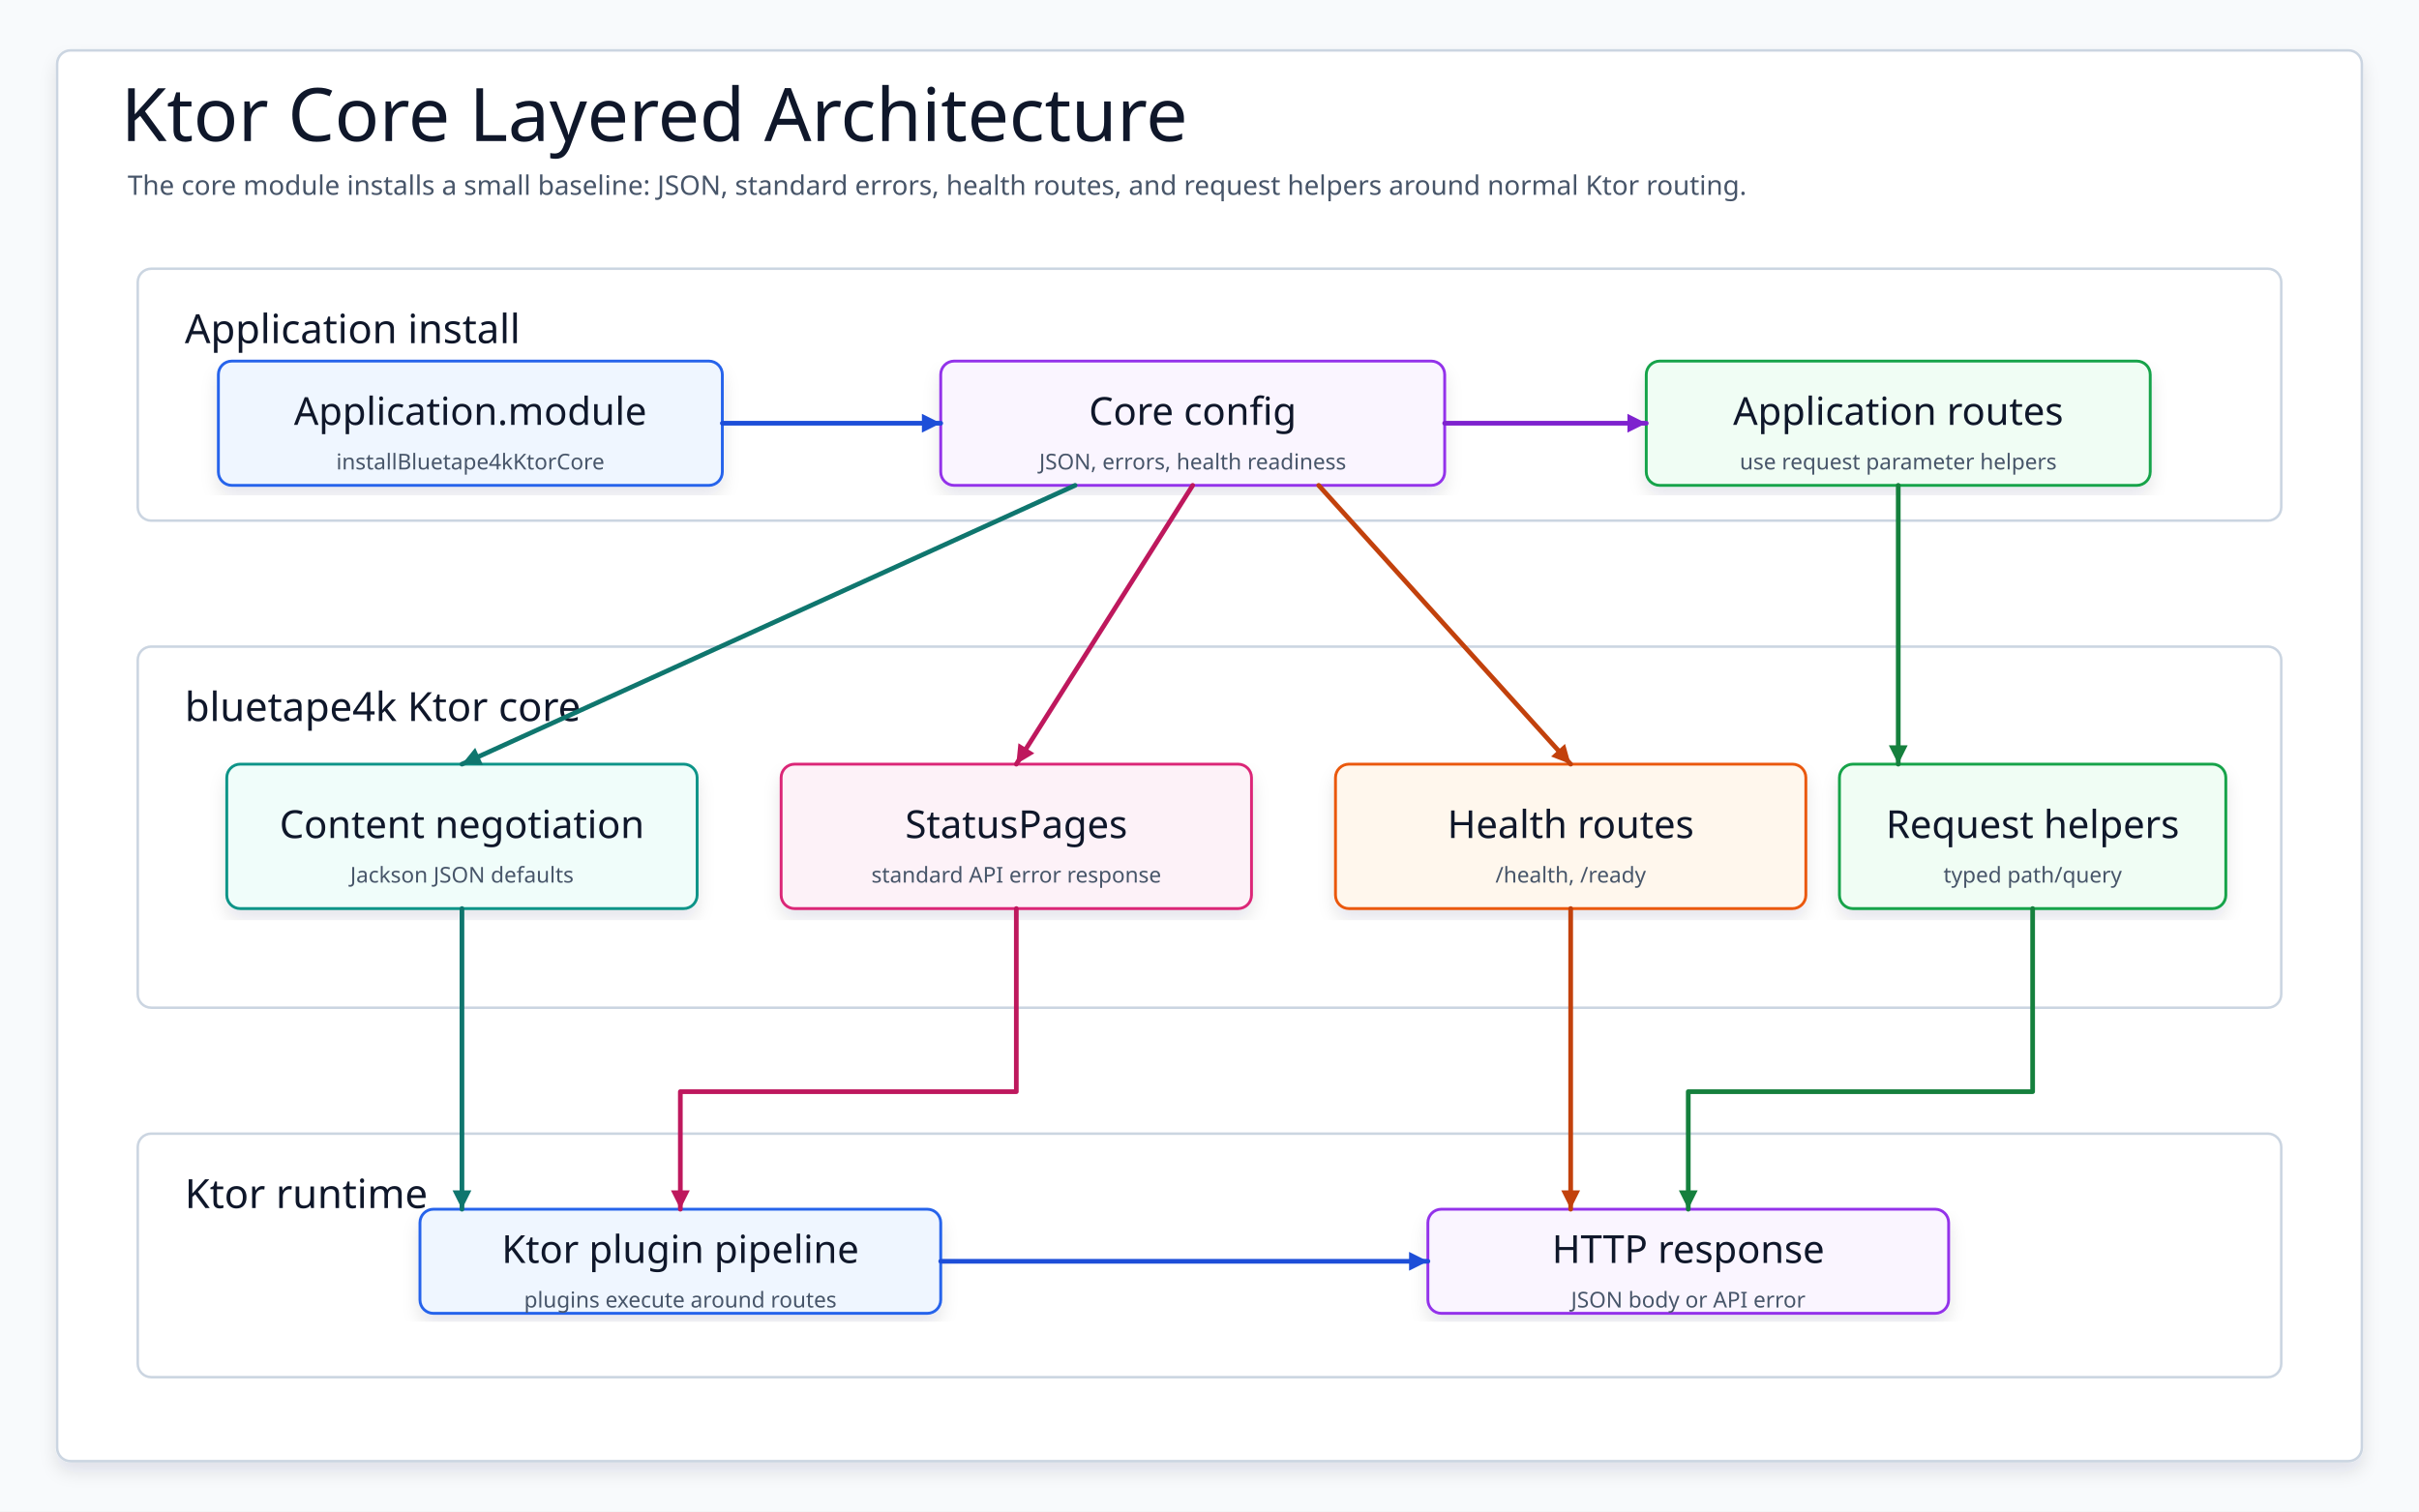
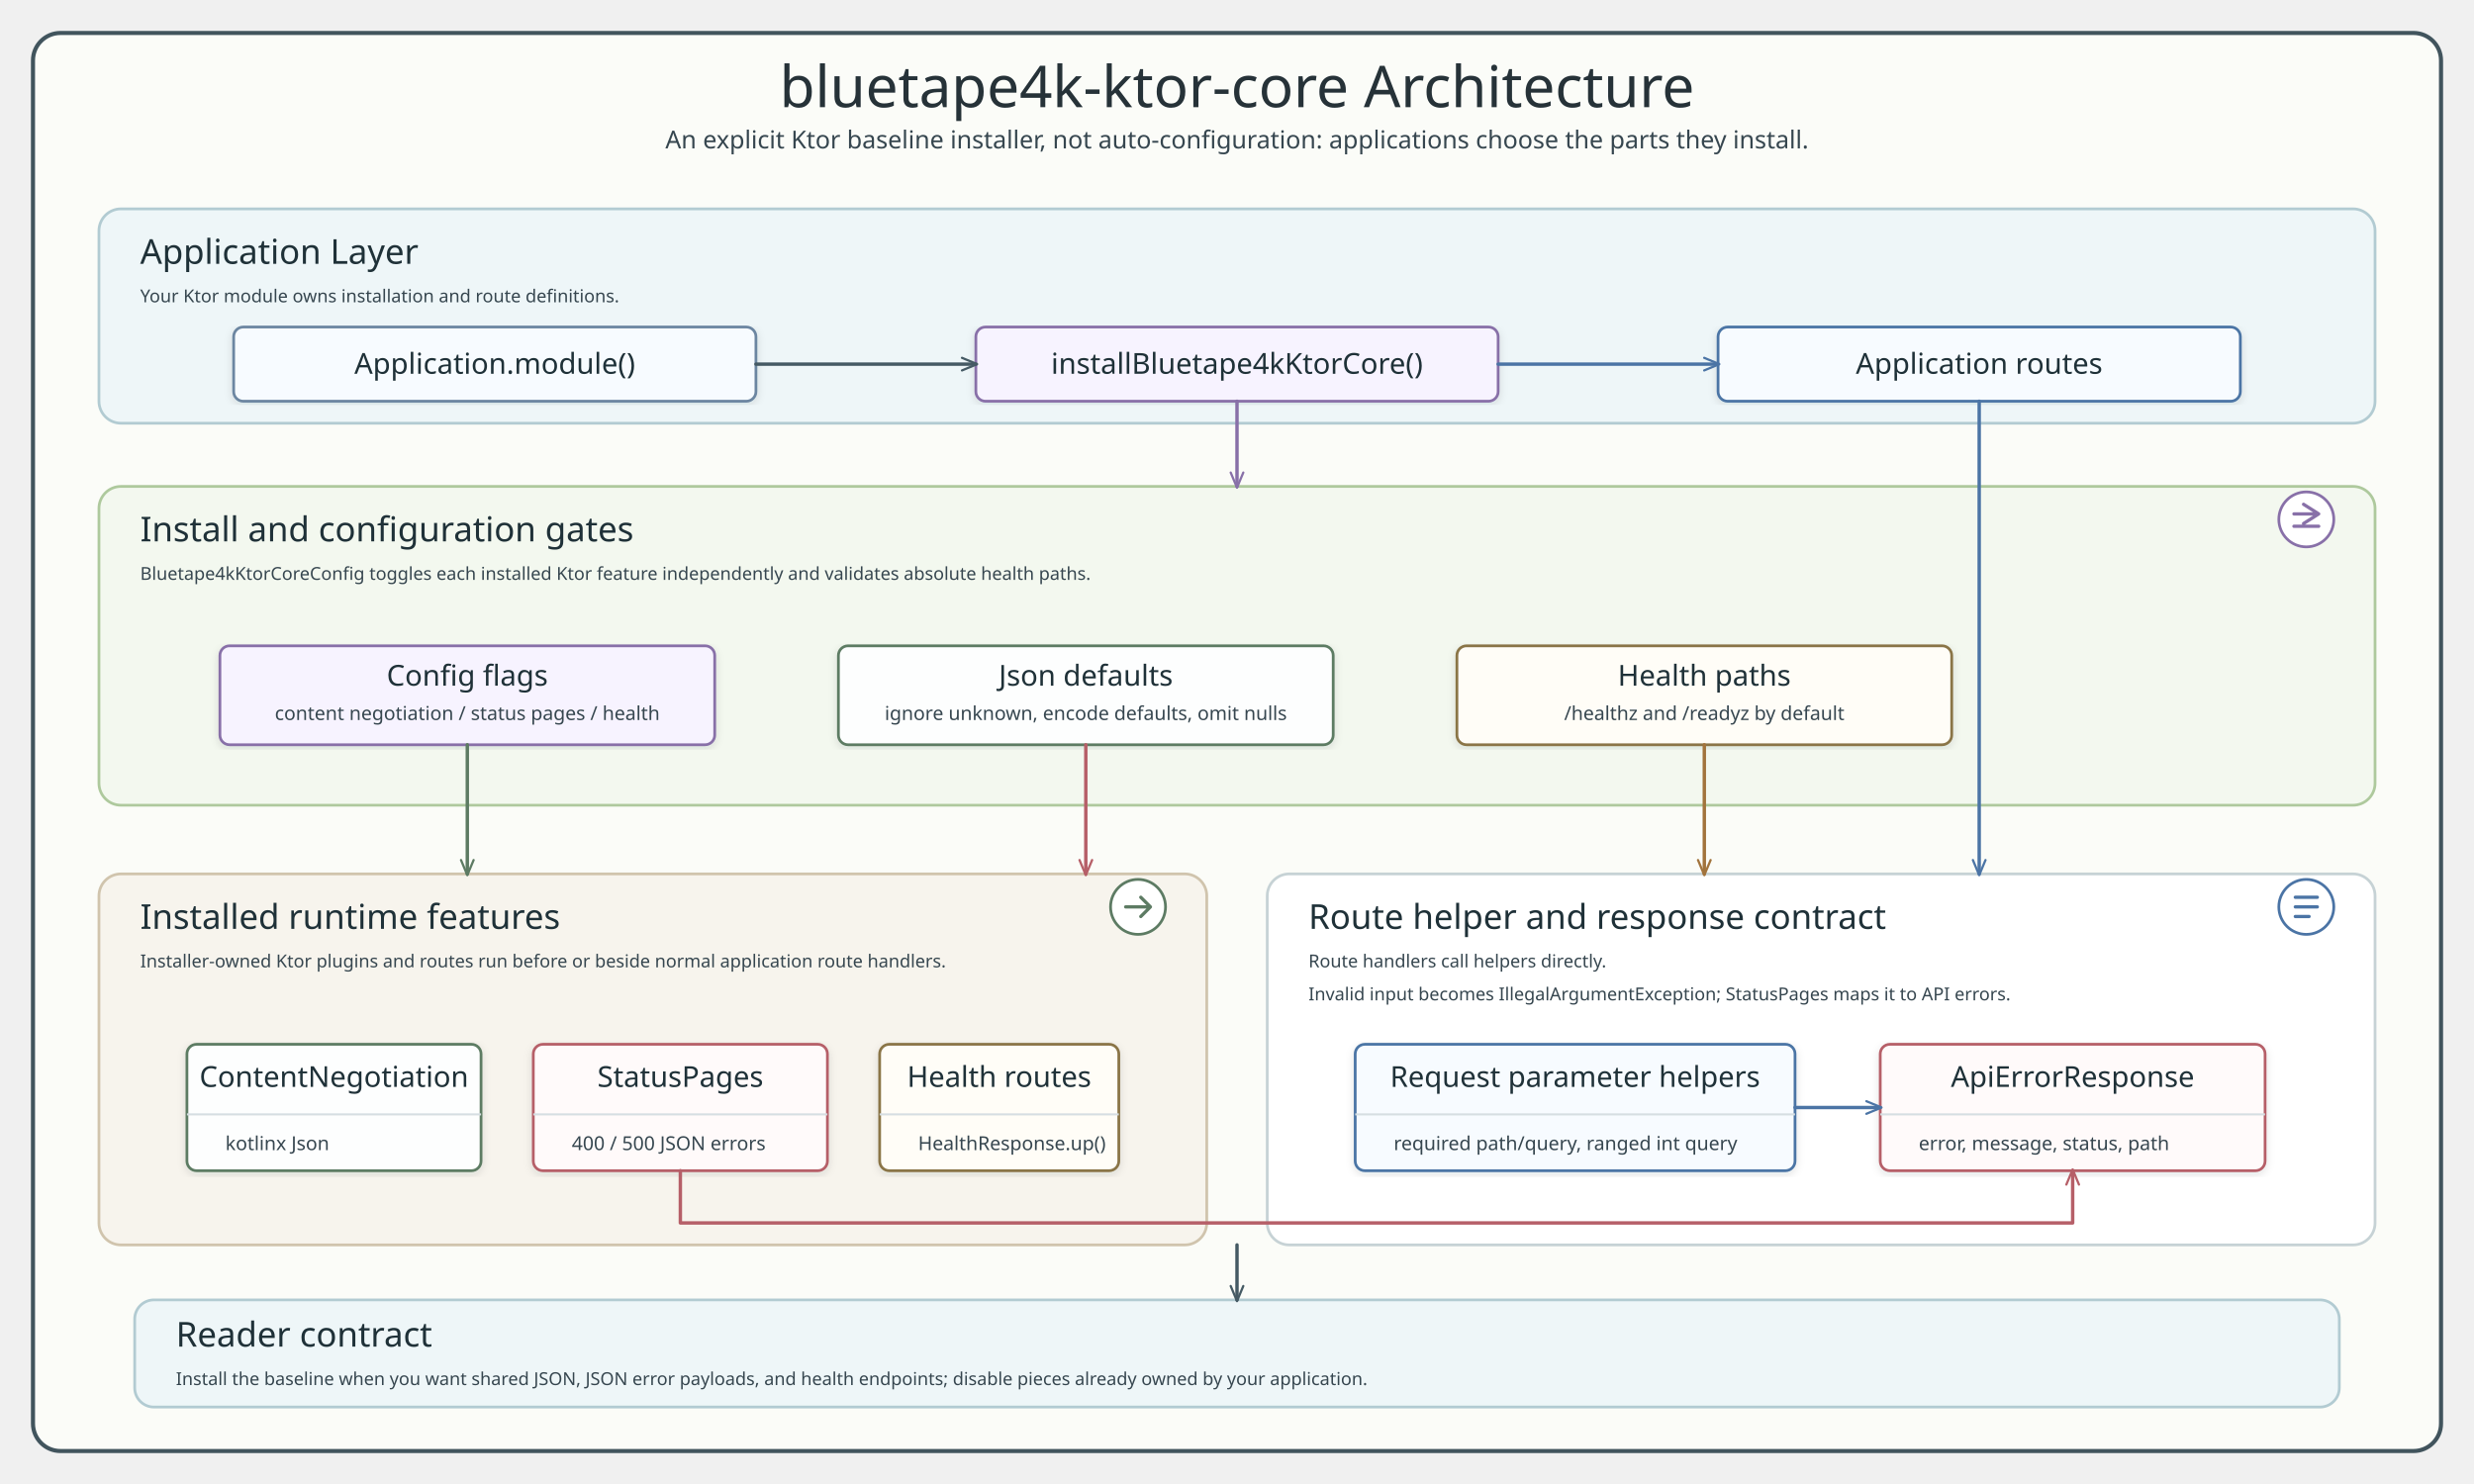
- <svg xmlns="http://www.w3.org/2000/svg" data-intent="Show Ktor core as a layered install/runtime architecture: application installs the baseline, config gates plugins, plugins expose JSON/errors/health, routes use request helpers." data-evidence="ktor/core/README.md; ktor/core/src/main/kotlin/io/bluetape4k/ktor/core/Bluetape4kKtorCore.kt; ktor/core/src/main/kotlin/io/bluetape4k/ktor/core/Bluetape4kKtorCoreConfig.kt; ktor/core/src/main/kotlin/io/bluetape4k/ktor/core/Bluetape4kStatusPages.kt; ktor/core/src/main/kotlin/io/bluetape4k/ktor/core/KtorHealthRoutes.kt; ktor/core/src/main/kotlin/io/bluetape4k/ktor/core/KtorRequestParameters.kt" data-source-read="ktor/core/README.md; ktor/core/src/main/kotlin/io/bluetape4k/ktor/core/Bluetape4kKtorCore.kt; ktor/core/src/main/kotlin/io/bluetape4k/ktor/core/Bluetape4kKtorCoreConfig.kt; ktor/core/src/main/kotlin/io/bluetape4k/ktor/core/Bluetape4kStatusPages.kt; ktor/core/src/main/kotlin/io/bluetape4k/ktor/core/KtorHealthRoutes.kt; ktor/core/src/main/kotlin/io/bluetape4k/ktor/core/KtorRequestParameters.kt" width="1440" height="900" viewBox="0 0 1440 900" role="img" aria-label="Ktor Core Layered Architecture">
+ <svg xmlns="http://www.w3.org/2000/svg" width="1800" height="1080" viewBox="0 0 1800 1080" role="img" aria-labelledby="title desc">
  <defs>
-     <filter id="shadow" x="-8%" y="-8%" width="116%" height="116%">
-       <feDropShadow dx="0" dy="6" stdDeviation="5" flood-color="#0F172A" flood-opacity="0.10" />
+     <style>
+       .title { font-family: "Architects Daughter"; font-size: 42px; fill: #263238; }
+       .subtitle, .member, .small { font-family: "Comic Mono"; fill: #36464f; }
+       .subtitle { font-size: 18px; }
+       .panel-title, .class-title { font-family: "Architects Daughter"; fill: #1f3138; }
+       .panel-title { font-size: 25px; }
+       .class-title { font-size: 21px; }
+       .member { font-size: 14px; }
+       .small { font-size: 13px; }
+       .frame { fill: #fbfcf8; stroke: #41545d; stroke-width: 3; }
+       .app-panel { fill: #eef6f8; stroke: #b2cbd2; stroke-width: 2; }
+       .install-panel { fill: #f3f8ef; stroke: #aec99d; stroke-width: 2; }
+       .runtime-panel { fill: #f7f4ed; stroke: #d0c4ad; stroke-width: 2; }
+       .contract-panel { fill: #ffffff; stroke: #c6d2d5; stroke-width: 2; }
+       .app-card { fill: #f7fbff; stroke: #6c86a1; stroke-width: 2; }
+       .config-card { fill: #f7f3ff; stroke: #8870a8; stroke-width: 2; }
+       .json-card { fill: #fdfefe; stroke: #5d7b63; stroke-width: 2; }
+       .error-card { fill: #fffafa; stroke: #b65f68; stroke-width: 2; }
+       .health-card { fill: #fffdf7; stroke: #8a7447; stroke-width: 2; }
+       .route-card { fill: #f7fbff; stroke: #4b74a5; stroke-width: 2; }
+       .sep { stroke: #d6dee2; stroke-width: 1.5; }
+       .flowSlate { fill: none; stroke: #455a64; stroke-width: 2.5; stroke-linecap: round; stroke-linejoin: round; marker-end: url(#arrowSlate); }
+       .flowGreen { fill: none; stroke: #5d7b63; stroke-width: 2.5; stroke-linecap: round; stroke-linejoin: round; marker-end: url(#arrowGreen); }
+       .flowGold { fill: none; stroke: #a2743d; stroke-width: 2.5; stroke-linecap: round; stroke-linejoin: round; marker-end: url(#arrowGold); }
+       .flowBlue { fill: none; stroke: #4b74a5; stroke-width: 2.5; stroke-linecap: round; stroke-linejoin: round; marker-end: url(#arrowBlue); }
+       .flowPurple { fill: none; stroke: #8870a8; stroke-width: 2.5; stroke-linecap: round; stroke-linejoin: round; marker-end: url(#arrowPurple); }
+       .flowRed { fill: none; stroke: #b65f68; stroke-width: 2.5; stroke-linecap: round; stroke-linejoin: round; marker-end: url(#arrowRed); }
+       .icon-ring { fill: #ffffff; stroke-width: 2; }
+       .icon-line { fill: none; stroke-width: 2.4; stroke-linecap: round; stroke-linejoin: round; }
+     </style>
+     <marker id="arrowSlate" viewBox="0 0 14 12" markerWidth="13" markerHeight="11" refX="12" refY="6" orient="auto" markerUnits="userSpaceOnUse">
+       <path d="M 1 1 L 13 6 L 1 11" fill="none" stroke="#455a64" stroke-width="1.8" stroke-linecap="round" stroke-linejoin="round" stroke-dasharray="none" />
+     </marker>
+     <marker id="arrowGreen" viewBox="0 0 14 12" markerWidth="13" markerHeight="11" refX="12" refY="6" orient="auto" markerUnits="userSpaceOnUse">
+       <path d="M 1 1 L 13 6 L 1 11" fill="none" stroke="#5d7b63" stroke-width="1.8" stroke-linecap="round" stroke-linejoin="round" stroke-dasharray="none" />
+     </marker>
+     <marker id="arrowGold" viewBox="0 0 14 12" markerWidth="13" markerHeight="11" refX="12" refY="6" orient="auto" markerUnits="userSpaceOnUse">
+       <path d="M 1 1 L 13 6 L 1 11" fill="none" stroke="#a2743d" stroke-width="1.8" stroke-linecap="round" stroke-linejoin="round" stroke-dasharray="none" />
+     </marker>
+     <marker id="arrowBlue" viewBox="0 0 14 12" markerWidth="13" markerHeight="11" refX="12" refY="6" orient="auto" markerUnits="userSpaceOnUse">
+       <path d="M 1 1 L 13 6 L 1 11" fill="none" stroke="#4b74a5" stroke-width="1.8" stroke-linecap="round" stroke-linejoin="round" stroke-dasharray="none" />
+     </marker>
+     <marker id="arrowPurple" viewBox="0 0 14 12" markerWidth="13" markerHeight="11" refX="12" refY="6" orient="auto" markerUnits="userSpaceOnUse">
+       <path d="M 1 1 L 13 6 L 1 11" fill="none" stroke="#8870a8" stroke-width="1.8" stroke-linecap="round" stroke-linejoin="round" stroke-dasharray="none" />
+     </marker>
+     <marker id="arrowRed" viewBox="0 0 14 12" markerWidth="13" markerHeight="11" refX="12" refY="6" orient="auto" markerUnits="userSpaceOnUse">
+       <path d="M 1 1 L 13 6 L 1 11" fill="none" stroke="#b65f68" stroke-width="1.8" stroke-linecap="round" stroke-linejoin="round" stroke-dasharray="none" />
+     </marker>
+     <filter id="softShadow" x="-5%" y="-5%" width="110%" height="110%">
+       <feDropShadow dx="0" dy="2" stdDeviation="3" flood-color="#22333b" flood-opacity="0.12" />
    </filter>
-     <marker id="arrow" markerWidth="5" markerHeight="5" refX="4.5" refY="2.5" orient="auto" markerUnits="strokeWidth">
-       <path d="M 0.5 0.5 L 4.5 2.5 L 0.5 4.5 Z" fill="context-stroke" />
-     </marker>
-     <marker id="seqArrow-blue" markerWidth="5" markerHeight="5" refX="4.5" refY="2.5" orient="auto" markerUnits="strokeWidth">
-       <path d="M 0.5 0.5 L 4.5 2.5 L 0.5 4.5 Z" fill="#1D4ED8" />
-     </marker>
-     <marker id="seqArrow-green" markerWidth="5" markerHeight="5" refX="4.5" refY="2.5" orient="auto" markerUnits="strokeWidth">
-       <path d="M 0.5 0.5 L 4.5 2.5 L 0.5 4.5 Z" fill="#15803D" />
-     </marker>
-     <marker id="seqArrow-teal" markerWidth="5" markerHeight="5" refX="4.5" refY="2.5" orient="auto" markerUnits="strokeWidth">
-       <path d="M 0.5 0.5 L 4.5 2.5 L 0.5 4.5 Z" fill="#0F766E" />
-     </marker>
-     <marker id="seqArrow-amber" markerWidth="5" markerHeight="5" refX="4.5" refY="2.5" orient="auto" markerUnits="strokeWidth">
-       <path d="M 0.5 0.5 L 4.5 2.5 L 0.5 4.5 Z" fill="#C2410C" />
-     </marker>
-     <marker id="seqArrow-pink" markerWidth="5" markerHeight="5" refX="4.5" refY="2.5" orient="auto" markerUnits="strokeWidth">
-       <path d="M 0.5 0.5 L 4.5 2.5 L 0.5 4.5 Z" fill="#BE185D" />
-     </marker>
-     <marker id="seqArrow-purple" markerWidth="5" markerHeight="5" refX="4.5" refY="2.5" orient="auto" markerUnits="strokeWidth">
-       <path d="M 0.5 0.5 L 4.5 2.5 L 0.5 4.5 Z" fill="#7E22CE" />
-     </marker>
-     <marker id="seqArrow-gray" markerWidth="5" markerHeight="5" refX="4.5" refY="2.5" orient="auto" markerUnits="strokeWidth">
-       <path d="M 0.5 0.5 L 4.5 2.5 L 0.5 4.5 Z" fill="#4B5563" />
-     </marker>
-     <style>
-     svg{font-family:"Architects Daughter","Comic Mono","Comic Sans MS",ui-sans-serif,system-ui,sans-serif}
-     .canvas{fill:#F8FAFC}.frame{fill:#FFFFFF;stroke:#CBD5E1;stroke-width:1.5;filter:url(#shadow)}
-     .title{font-family:"Architects Daughter";font-size:44px;fill:#0F172A}.subtitle{font-family:"Comic Mono";font-size:16px;fill:#475569}
-     .panel{fill:#FFFFFF;stroke:#CBD5E1;stroke-width:1.5}.panelTitle{font-family:"Architects Daughter";font-size:24px;fill:#0F172A;paint-order:stroke;stroke:#fff;stroke-width:4px;stroke-linejoin:round}
-     .card{filter:url(#shadow);stroke-width:1.7}.cardTitle{font-family:"Architects Daughter";font-size:23px;fill:#0F172A}.detail{font-family:"Comic Mono";font-size:13px;fill:#475569}
-     .labelPill{fill:#FFFFFF;stroke:#CBD5E1;stroke-width:1.4}
-     .route{fill:none;stroke-width:2.8;stroke-linecap:round;stroke-linejoin:round;marker-end:url(#arrow)}
-     .seq,.seqReturn{fill:none;stroke-width:2.8;stroke-linecap:round;stroke-linejoin:round}.seqReturn{stroke-dasharray:8 7}
-     .dashed{stroke-dasharray:8 7}.lifeline{fill:none;stroke-width:2.4;stroke-linecap:round;stroke-linejoin:round}
-   </style>
  </defs>
-   <rect class="canvas" width="1440" height="900" />
-   <rect class="frame" x="34" y="30" width="1372" height="840" rx="8" />
-   <text class="title" x="72" y="84">Ktor Core Layered Architecture</text>
-   <text class="subtitle" x="76" y="116">The core module installs a small baseline: JSON, standard errors, health routes, and request helpers around normal Ktor routing.</text>
-   <g>
-     <rect class="panel" x="82" y="160" width="1276" height="150" rx="8" />
-     <text class="panelTitle" x="110" y="196" dominant-baseline="middle">Application install</text>
+   <rect x="24" y="24" width="1752" height="1032" rx="20" class="frame" />
+   <text x="900" y="78" text-anchor="middle" class="title">bluetape4k-ktor-core Architecture</text>
+   <text x="900" y="108" text-anchor="middle" class="subtitle">An explicit Ktor baseline installer, not auto-configuration: applications choose the parts they install.</text>
+   <rect x="72" y="152" width="1656" height="156" rx="16" class="app-panel" />
+   <text x="102" y="192" class="panel-title">Application Layer</text>
+   <text x="102" y="220" class="small">Your Ktor module owns installation and route definitions.</text>
+   <rect x="170" y="238" width="380" height="54" rx="7" class="app-card" filter="url(#softShadow)" />
+   <text x="360" y="272" text-anchor="middle" class="class-title">Application.module()</text>
+   <rect x="710" y="238" width="380" height="54" rx="7" class="config-card" filter="url(#softShadow)" />
+   <text x="900" y="272" text-anchor="middle" class="class-title">installBluetape4kKtorCore()</text>
+   <rect x="1250" y="238" width="380" height="54" rx="7" class="route-card" filter="url(#softShadow)" />
+   <text x="1440" y="272" text-anchor="middle" class="class-title">Application routes</text>
+   <rect x="72" y="354" width="1656" height="232" rx="16" class="install-panel" />
+   <g transform="translate(1678 378)" aria-hidden="true">
+     <circle cx="0" cy="0" r="20" class="icon-ring" stroke="#8870a8" />
+     <path d="M -9 -4 H 9 M -9 5 H 9 M -2 -11 L 9 -4 L -2 3" class="icon-line" stroke="#8870a8" />
  </g>
-   <g>
-     <rect class="panel" x="82" y="385" width="1276" height="215" rx="8" />
-     <text class="panelTitle" x="110" y="421" dominant-baseline="middle">bluetape4k Ktor core</text>
+   <text x="102" y="394" class="panel-title">Install and configuration gates</text>
+   <text x="102" y="422" class="small">Bluetape4kKtorCoreConfig toggles each installed Ktor feature independently and validates absolute health paths.</text>
+   <rect x="160" y="470" width="360" height="72" rx="7" class="config-card" filter="url(#softShadow)" />
+   <text x="340" y="499" text-anchor="middle" class="class-title">Config flags</text>
+   <text x="340" y="524" text-anchor="middle" class="member">content negotiation / status pages / health</text>
+   <rect x="610" y="470" width="360" height="72" rx="7" class="json-card" filter="url(#softShadow)" />
+   <text x="790" y="499" text-anchor="middle" class="class-title">Json defaults</text>
+   <text x="790" y="524" text-anchor="middle" class="member">ignore unknown, encode defaults, omit nulls</text>
+   <rect x="1060" y="470" width="360" height="72" rx="7" class="health-card" filter="url(#softShadow)" />
+   <text x="1240" y="499" text-anchor="middle" class="class-title">Health paths</text>
+   <text x="1240" y="524" text-anchor="middle" class="member">/healthz and /readyz by default</text>
+   <rect x="72" y="636" width="806" height="270" rx="16" class="runtime-panel" />
+   <g transform="translate(828 660)" aria-hidden="true">
+     <circle cx="0" cy="0" r="20" class="icon-ring" stroke="#5d7b63" />
+     <path d="M -9 0 H 9 M 2 -7 L 9 0 L 2 7" class="icon-line" stroke="#5d7b63" />
  </g>
-   <g>
-     <rect class="panel" x="82" y="675" width="1276" height="145" rx="8" />
-     <text class="panelTitle" x="110" y="711" dominant-baseline="middle">Ktor runtime</text>
+   <text x="102" y="676" class="panel-title">Installed runtime features</text>
+   <text x="102" y="704" class="small">Installer-owned Ktor plugins and routes run before or beside normal application route handlers.</text>
+   <rect x="136" y="760" width="214" height="92" rx="7" class="json-card" filter="url(#softShadow)" />
+   <text x="243" y="791" text-anchor="middle" class="class-title">ContentNegotiation</text>
+   <line x1="136" y1="811" x2="350" y2="811" class="sep" />
+   <text x="164" y="837" class="member">kotlinx Json</text>
+   <rect x="388" y="760" width="214" height="92" rx="7" class="error-card" filter="url(#softShadow)" />
+   <text x="495" y="791" text-anchor="middle" class="class-title">StatusPages</text>
+   <line x1="388" y1="811" x2="602" y2="811" class="sep" />
+   <text x="416" y="837" class="member">400 / 500 JSON errors</text>
+   <rect x="640" y="760" width="174" height="92" rx="7" class="health-card" filter="url(#softShadow)" />
+   <text x="727" y="791" text-anchor="middle" class="class-title">Health routes</text>
+   <line x1="640" y1="811" x2="814" y2="811" class="sep" />
+   <text x="668" y="837" class="member">HealthResponse.up()</text>
+   <rect x="922" y="636" width="806" height="270" rx="16" class="contract-panel" />
+   <g transform="translate(1678 660)" aria-hidden="true">
+     <circle cx="0" cy="0" r="20" class="icon-ring" stroke="#4b74a5" />
+     <path d="M -8 -7 H 8 M -8 0 H 8 M -8 7 H 2" class="icon-line" stroke="#4b74a5" />
  </g>
-   <g id="app">
-     <rect class="card" x="130" y="215" width="300" height="74" rx="8" fill="#EFF6FF" stroke="#2563EB" />
-     <text class="cardTitle" x="280" y="245" text-anchor="middle" dominant-baseline="middle">Application.module</text>
-     <text class="detail" x="280" y="275" text-anchor="middle" dominant-baseline="middle">installBluetape4kKtorCore</text>
-   </g>
-   <g id="config">
-     <rect class="card" x="560" y="215" width="300" height="74" rx="8" fill="#FAF5FF" stroke="#9333EA" />
-     <text class="cardTitle" x="710" y="245" text-anchor="middle" dominant-baseline="middle">Core config</text>
-     <text class="detail" x="710" y="275" text-anchor="middle" dominant-baseline="middle">JSON, errors, health readiness</text>
-   </g>
-   <g id="routes">
-     <rect class="card" x="980" y="215" width="300" height="74" rx="8" fill="#F0FDF4" stroke="#16A34A" />
-     <text class="cardTitle" x="1130" y="245" text-anchor="middle" dominant-baseline="middle">Application routes</text>
-     <text class="detail" x="1130" y="275" text-anchor="middle" dominant-baseline="middle">use request parameter helpers</text>
-   </g>
-   <g id="json">
-     <rect class="card" x="135" y="455" width="280" height="86" rx="8" fill="#F0FDFA" stroke="#0D9488" />
-     <text class="cardTitle" x="275" y="491" text-anchor="middle" dominant-baseline="middle">Content negotiation</text>
-     <text class="detail" x="275" y="521" text-anchor="middle" dominant-baseline="middle">Jackson JSON defaults</text>
-   </g>
-   <g id="errors">
-     <rect class="card" x="465" y="455" width="280" height="86" rx="8" fill="#FDF2F8" stroke="#DB2777" />
-     <text class="cardTitle" x="605" y="491" text-anchor="middle" dominant-baseline="middle">StatusPages</text>
-     <text class="detail" x="605" y="521" text-anchor="middle" dominant-baseline="middle">standard API error response</text>
-   </g>
-   <g id="health">
-     <rect class="card" x="795" y="455" width="280" height="86" rx="8" fill="#FFF7ED" stroke="#EA580C" />
-     <text class="cardTitle" x="935" y="491" text-anchor="middle" dominant-baseline="middle">Health routes</text>
-     <text class="detail" x="935" y="521" text-anchor="middle" dominant-baseline="middle">/health, /ready</text>
-   </g>
-   <g id="params">
-     <rect class="card" x="1095" y="455" width="230" height="86" rx="8" fill="#F0FDF4" stroke="#16A34A" />
-     <text class="cardTitle" x="1210" y="491" text-anchor="middle" dominant-baseline="middle">Request helpers</text>
-     <text class="detail" x="1210" y="521" text-anchor="middle" dominant-baseline="middle">typed path/query</text>
-   </g>
-   <g id="ktor">
-     <rect class="card" x="250" y="720" width="310" height="62" rx="8" fill="#EFF6FF" stroke="#2563EB" />
-     <text class="cardTitle" x="405" y="744" text-anchor="middle" dominant-baseline="middle">Ktor plugin pipeline</text>
-     <text class="detail" x="405" y="774" text-anchor="middle" dominant-baseline="middle">plugins execute around routes</text>
-   </g>
-   <g id="response">
-     <rect class="card" x="850" y="720" width="310" height="62" rx="8" fill="#FAF5FF" stroke="#9333EA" />
-     <text class="cardTitle" x="1005" y="744" text-anchor="middle" dominant-baseline="middle">HTTP response</text>
-     <text class="detail" x="1005" y="774" text-anchor="middle" dominant-baseline="middle">JSON body or API error</text>
-   </g>
-   <path class="route" data-from="app" data-to="config" d="M430 252 L560 252" stroke="#1D4ED8" />
-   <path class="route" data-from="config" data-to="routes" d="M860 252 L980 252" stroke="#7E22CE" />
-   <path class="route" data-from="config" data-to="json" d="M640 289 L275 455" stroke="#0F766E" />
-   <path class="route" data-from="config" data-to="errors" d="M710 289 L605 455" stroke="#BE185D" />
-   <path class="route" data-from="config" data-to="health" d="M785 289 L935 455" stroke="#C2410C" />
-   <path class="route" data-from="routes" data-to="params" d="M1130 289 L1130 455" stroke="#15803D" />
-   <path class="route" data-from="json" data-to="ktor" d="M275 541 L275 720" stroke="#0F766E" />
-   <path class="route" data-from="errors" data-to="ktor" d="M605 541 L605 650 L405 650 L405 720" stroke="#BE185D" />
-   <path class="route" data-from="health" data-to="response" d="M935 541 L935 720" stroke="#C2410C" />
-   <path class="route" data-from="params" data-to="response" d="M1210 541 L1210 650 L1005 650 L1005 720" stroke="#15803D" />
-   <path class="route" data-from="ktor" data-to="response" d="M560 751 L850 751" stroke="#1D4ED8" />
+   <text x="952" y="676" class="panel-title">Route helper and response contract</text>
+   <text x="952" y="704" class="small">Route handlers call helpers directly.</text>
+   <text x="952" y="728" class="small">Invalid input becomes IllegalArgumentException; StatusPages maps it to API errors.</text>
+   <rect x="986" y="760" width="320" height="92" rx="7" class="route-card" filter="url(#softShadow)" />
+   <text x="1146" y="791" text-anchor="middle" class="class-title">Request parameter helpers</text>
+   <line x1="986" y1="811" x2="1306" y2="811" class="sep" />
+   <text x="1014" y="837" class="member">required path/query, ranged int query</text>
+   <rect x="1368" y="760" width="280" height="92" rx="7" class="error-card" filter="url(#softShadow)" />
+   <text x="1508" y="791" text-anchor="middle" class="class-title">ApiErrorResponse</text>
+   <line x1="1368" y1="811" x2="1648" y2="811" class="sep" />
+   <text x="1396" y="837" class="member">error, message, status, path</text>
+   <rect x="98" y="946" width="1604" height="78" rx="14" class="app-panel" />
+   <text x="128" y="980" class="panel-title">Reader contract</text>
+   <text x="128" y="1008" class="small">Install the baseline when you want shared JSON, JSON error payloads, and health endpoints; disable pieces already owned by your application.</text>
+   <path d="M 550 265 H 710" class="flowSlate" />
+   <path d="M 1090 265 H 1250" class="flowBlue" />
+   <path d="M 900 292 V 354" class="flowPurple" />
+   <path d="M 1440 292 V 636" class="flowBlue" />
+   <path d="M 340 542 V 636" class="flowGreen" />
+   <path d="M 790 542 V 636" class="flowRed" />
+   <path d="M 1240 542 V 636" class="flowGold" />
+   <path d="M 1306 806 H 1368" class="flowBlue" />
+   <path d="M 495 852 V 890 H 1508 V 852" class="flowRed" />
+   <path d="M 900 906 V 946" class="flowSlate" />
</svg>
